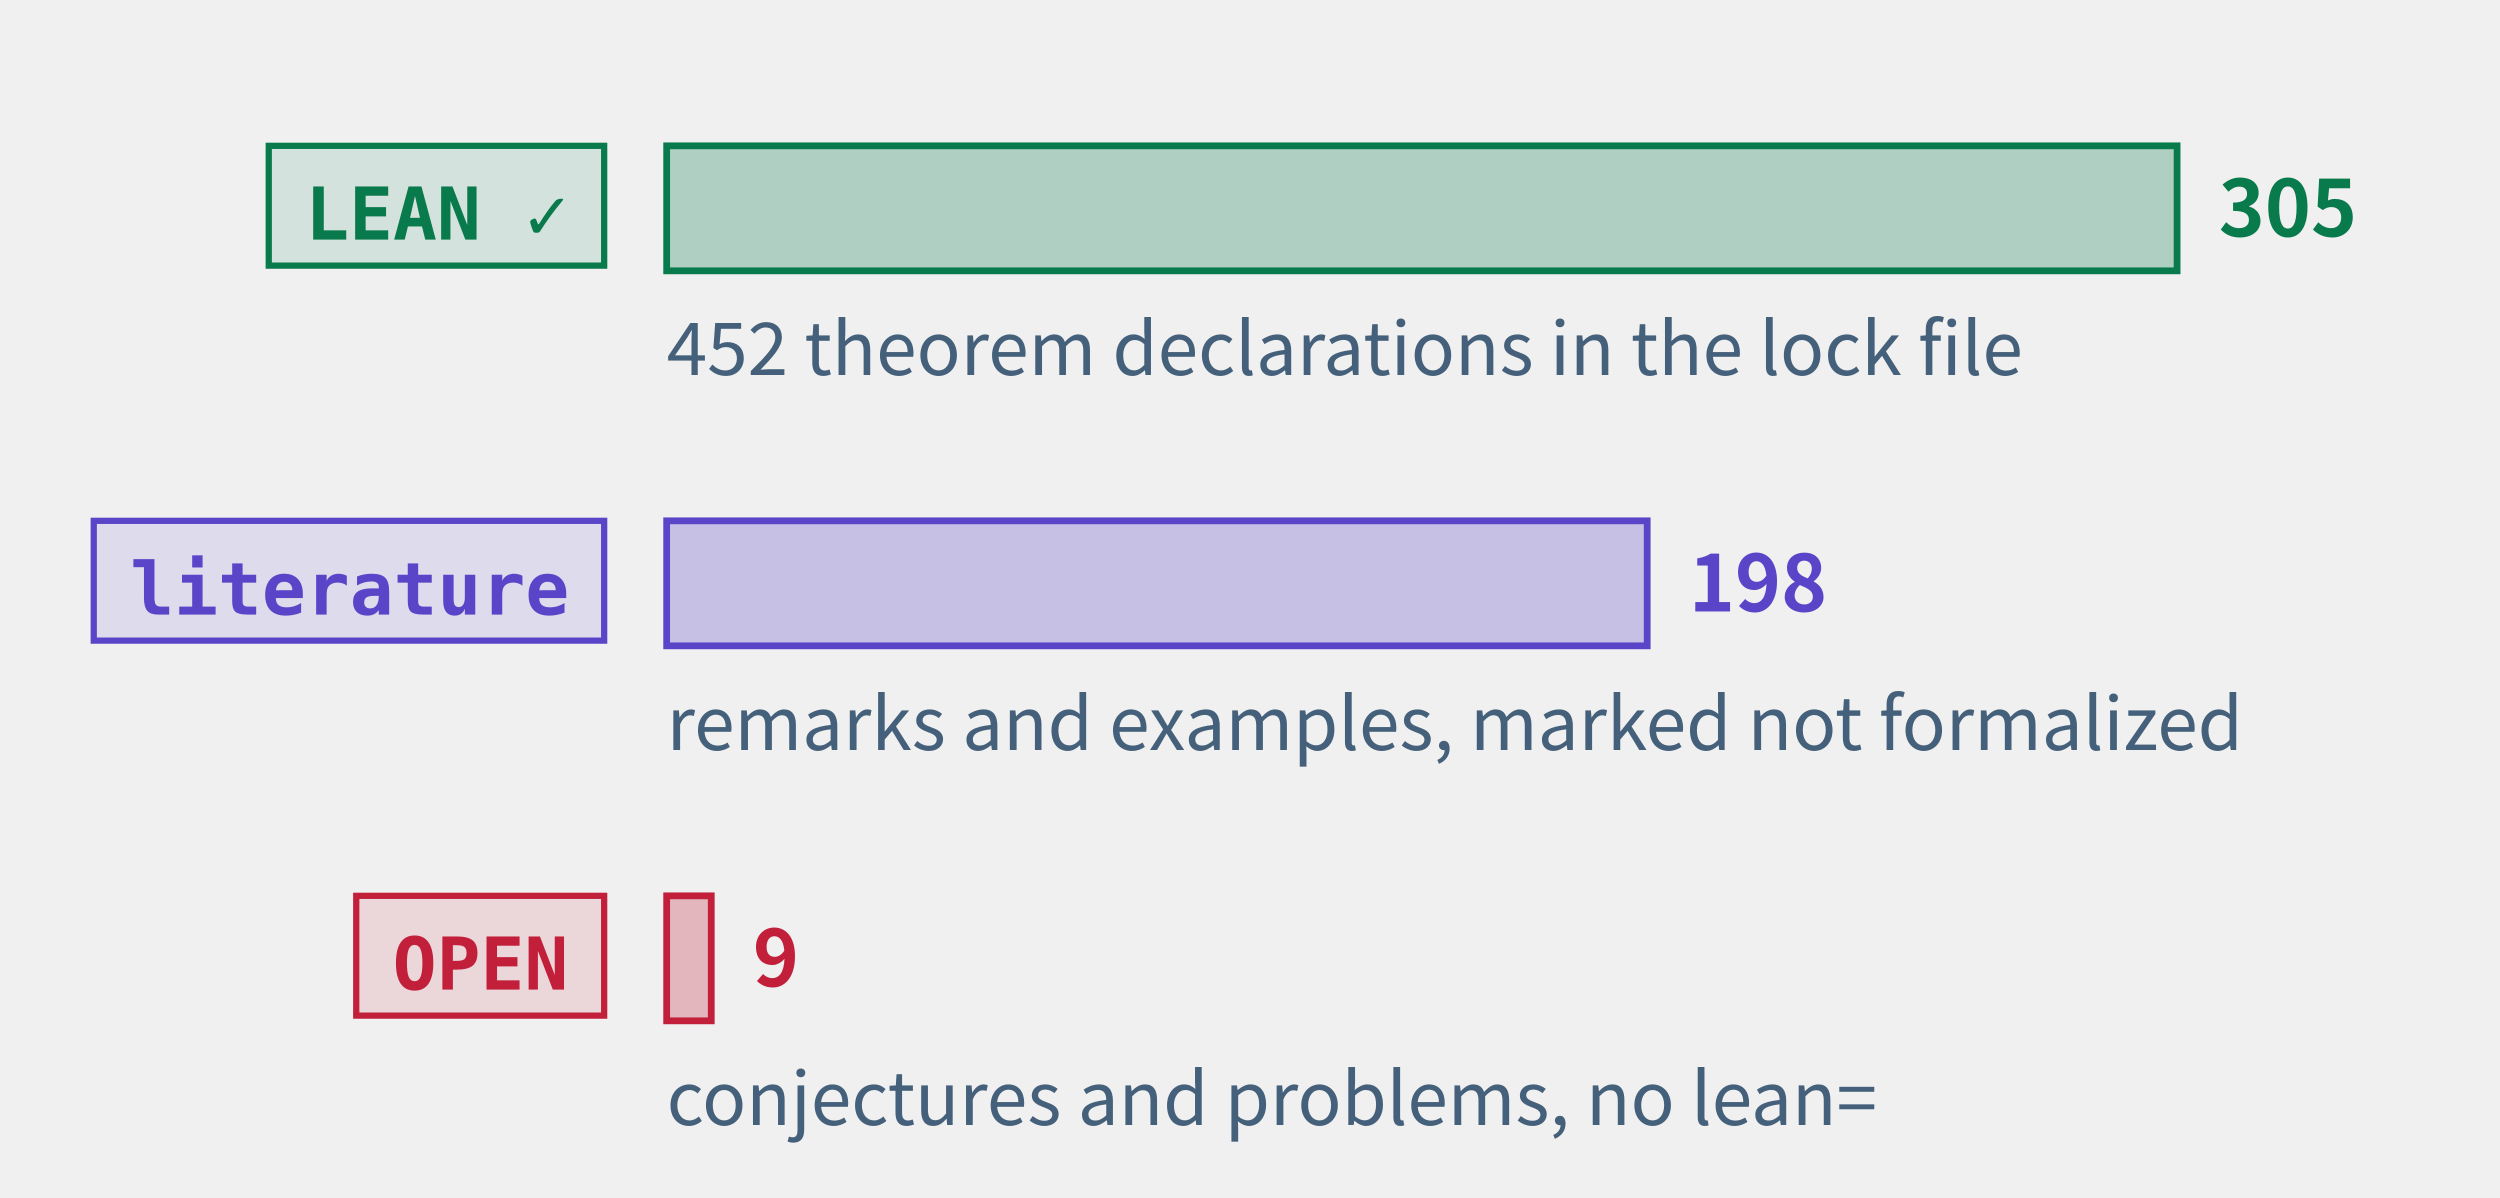
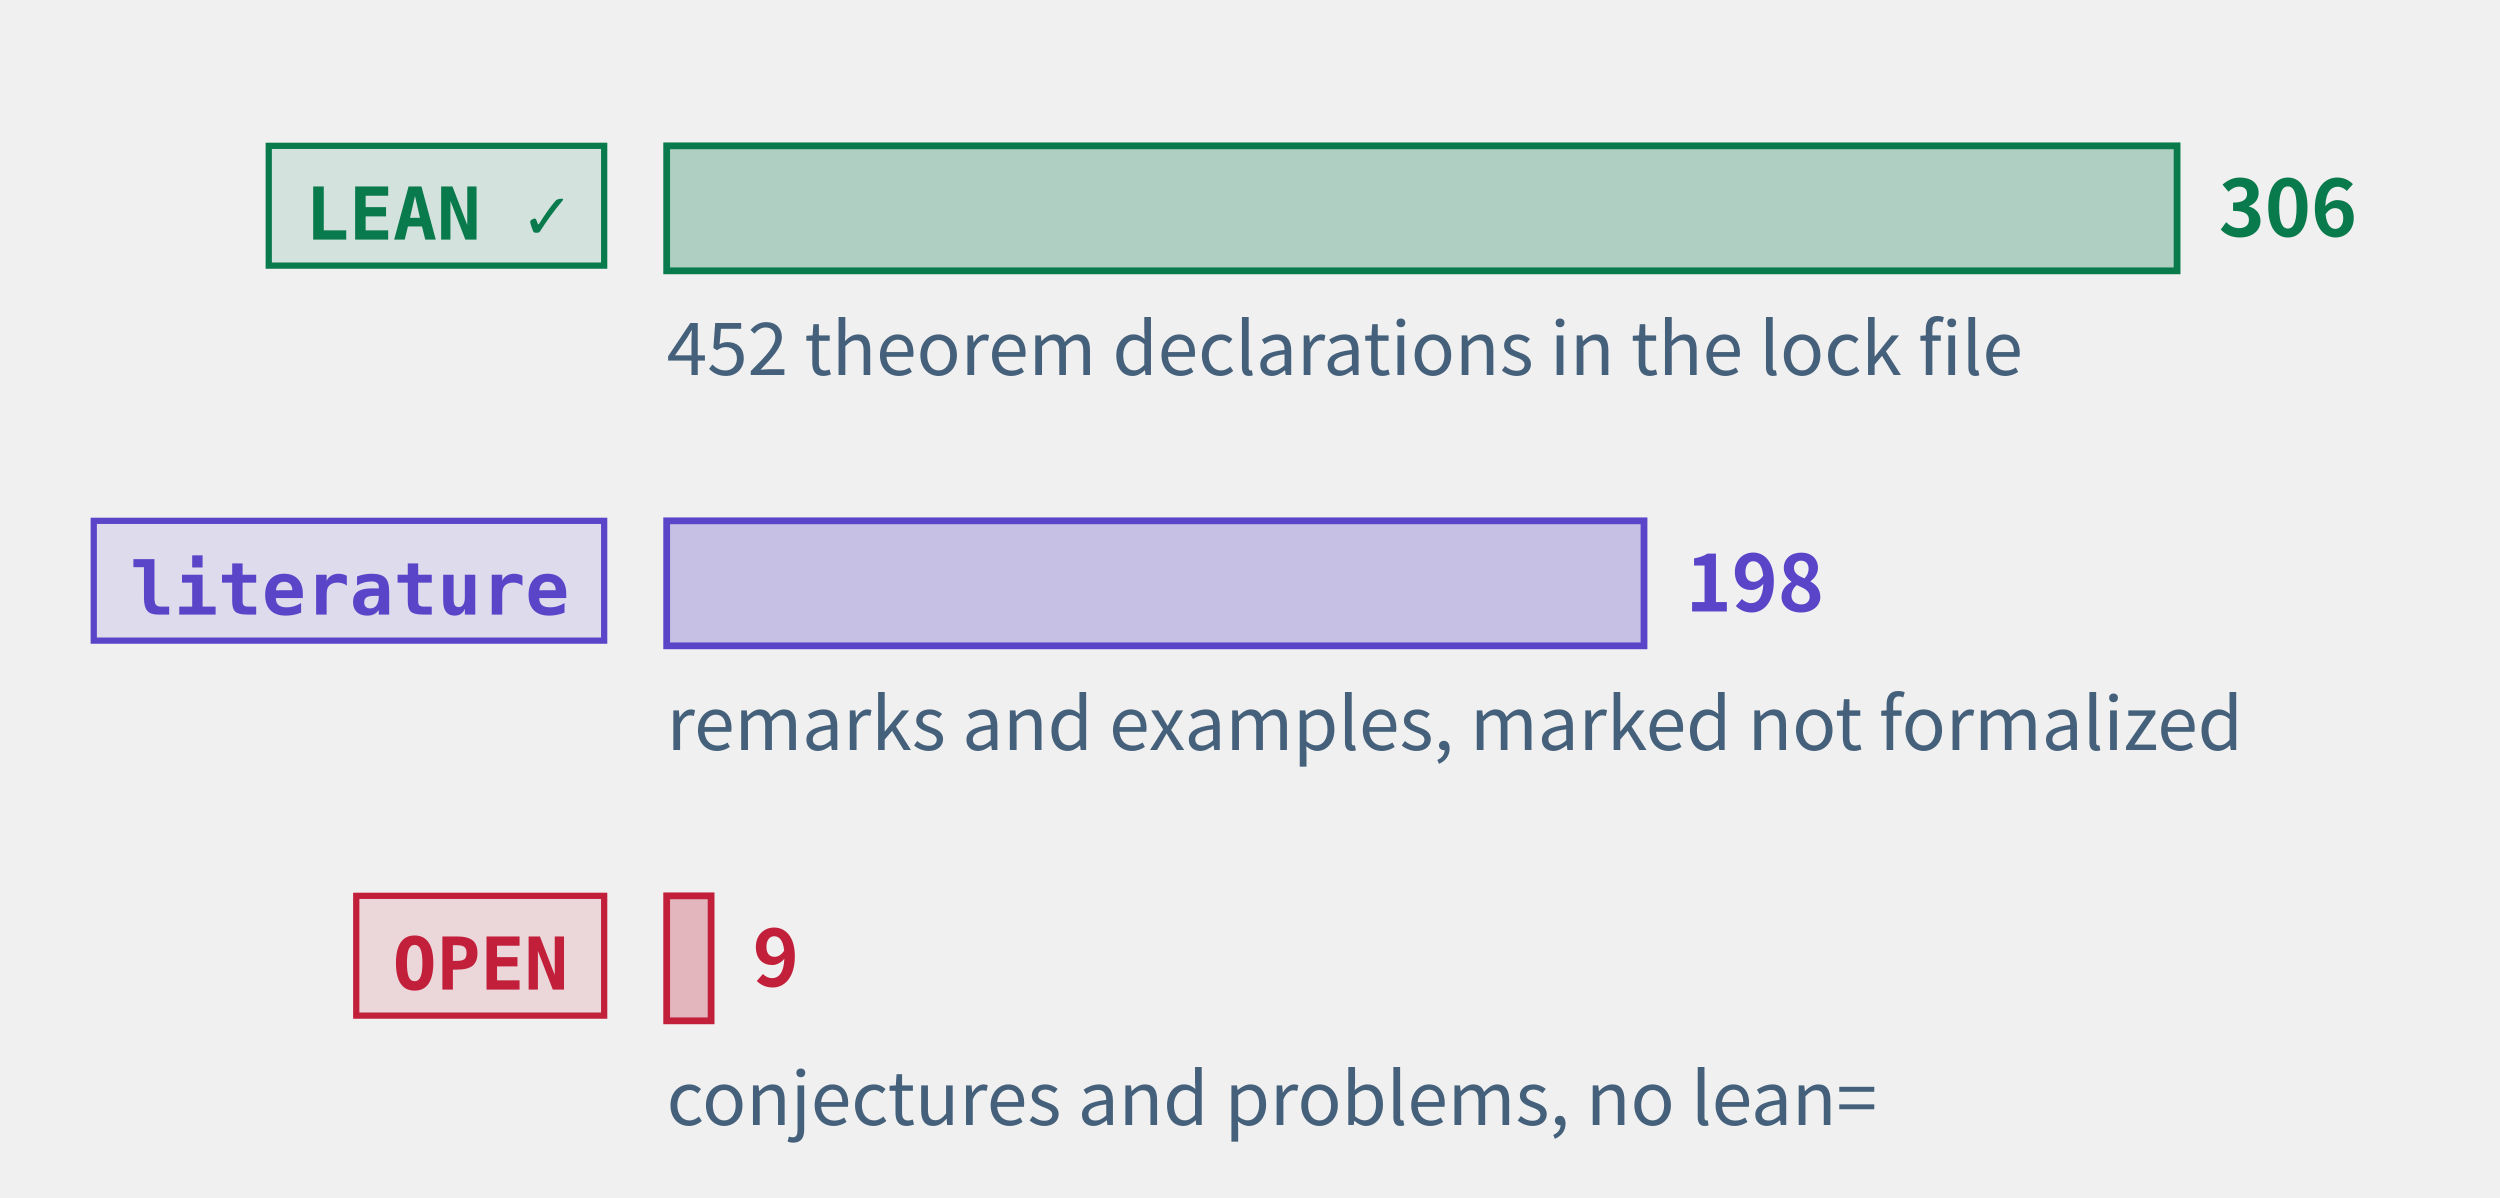
<svg xmlns="http://www.w3.org/2000/svg" class="tr-fig" data-tr-fig="prelude-three-tiers" data-lang="en" viewBox="0 0 480 230" width="480" height="230" font-family="'Noto Sans SC', 'Noto Sans CJK SC', 'Source Sans 3', 'PingFang SC', 'Microsoft YaHei', system-ui, sans-serif" role="img" aria-label="Three bars, each with a tag. The top bar is green, tagged LEAN ✓: the theorems, lemmas, propositions and corollaries with a Lean reference, the longest. The middle bar is violet, tagged “literature”: the remarks and examples marked as literature results. The bottom bar is red, tagged OPEN: the open conjectures and problems, very short. Each bar ends in its count; under the green bar a note gives the number of theorem declarations in the lock file.">
  <style>.ts-ink{stroke:#0b1622}.tf-ink{fill:#0b1622}.ts-dim{stroke:#45607a}.tf-dim{fill:#45607a}.ts-faint{stroke:#9db3c4}.tf-faint{fill:#9db3c4}.ts-edge{stroke:#b9d0dd}.tf-edge{fill:#b9d0dd}.ts-hot{stroke:#5f9bb5}.tf-hot{fill:#5f9bb5}.ts-bg{stroke:#ffffff}.tf-bg{fill:#ffffff}.ts-panel{stroke:#eef5f9}.tf-panel{fill:#eef5f9}.ts-sheet{stroke:#f7fbfd}.tf-sheet{fill:#f7fbfd}.ts-cyan{stroke:#007c8a}.tf-cyan{fill:#007c8a}.ts-magenta{stroke:#b0128f}.tf-magenta{fill:#b0128f}.ts-amber{stroke:#946200}.tf-amber{fill:#946200}.ts-violet{stroke:#5a45c8}.tf-violet{fill:#5a45c8}.ts-ok{stroke:#087a4c}.tf-ok{fill:#087a4c}.ts-warn{stroke:#c21f3a}.tf-warn{fill:#c21f3a}.ts-blue{stroke:#1d5fd0}.tf-blue{fill:#1d5fd0}.ts-orange{stroke:#b85410}.tf-orange{fill:#b85410}.ts-sigma{stroke:#28405a}.tf-sigma{fill:#28405a}@media (prefers-color-scheme:dark){.ts-ink{stroke:#d4efff}.tf-ink{fill:#d4efff}.ts-dim{stroke:#6f8ea5}.tf-dim{fill:#6f8ea5}.ts-faint{stroke:#34506a}.tf-faint{fill:#34506a}.ts-edge{stroke:#143049}.tf-edge{fill:#143049}.ts-hot{stroke:#1f5d7c}.tf-hot{fill:#1f5d7c}.ts-bg{stroke:#03060c}.tf-bg{fill:#03060c}.ts-panel{stroke:#07101b}.tf-panel{fill:#07101b}.ts-sheet{stroke:#050c16}.tf-sheet{fill:#050c16}.ts-cyan{stroke:#19f0ff}.tf-cyan{fill:#19f0ff}.ts-magenta{stroke:#ff2fd0}.tf-magenta{fill:#ff2fd0}.ts-amber{stroke:#ffc83d}.tf-amber{fill:#ffc83d}.ts-violet{stroke:#9d8cff}.tf-violet{fill:#9d8cff}.ts-ok{stroke:#46ffb2}.tf-ok{fill:#46ffb2}.ts-warn{stroke:#ff5064}.tf-warn{fill:#ff5064}.ts-blue{stroke:#2a7bff}.tf-blue{fill:#2a7bff}.ts-orange{stroke:#ff8a3c}.tf-orange{fill:#ff8a3c}.ts-sigma{stroke:#cfe3ff}.tf-sigma{fill:#cfe3ff}}</style>
  <rect x="51.6" y="28" width="64.4" height="23" class="ts-ok tf-ok" stroke-width="1.2" fill-opacity="0.12" />
  <text class="tf-ok tr-fig-mono" x="58.6" y="46" font-size="14" font-family="'JetBrains Mono', 'DejaVu Sans Mono', ui-monospace, Menlo, Consolas, monospace" font-weight="600">LEAN ✓</text>
  <rect x="128" y="28" width="290" height="24" class="ts-ok tf-ok" stroke-width="1.3" fill-opacity="0.28" />
-   <text class="tf-ok" x="426" y="45.4" font-size="15" font-weight="600">305</text>
+   <text class="tf-ok" x="426" y="45.4" font-size="15" font-weight="600">306</text>
  <rect x="18" y="100" width="98" height="23" class="ts-violet tf-violet" stroke-width="1.2" fill-opacity="0.12" />
  <text class="tf-violet tr-fig-mono" x="25" y="118" font-size="14" font-family="'JetBrains Mono', 'DejaVu Sans Mono', ui-monospace, Menlo, Consolas, monospace" font-weight="600">literature</text>
-   <rect x="128" y="100" width="188.26" height="24" class="ts-violet tf-violet" stroke-width="1.3" fill-opacity="0.28" />
-   <text class="tf-violet" x="324.26" y="117.4" font-size="15" font-weight="600">198</text>
+   <rect x="128" y="100" width="187.65" height="24" class="ts-violet tf-violet" stroke-width="1.3" fill-opacity="0.28" />
+   <text class="tf-violet" x="323.65" y="117.4" font-size="15" font-weight="600">198</text>
  <rect x="68.4" y="172" width="47.6" height="23" class="ts-warn tf-warn" stroke-width="1.2" fill-opacity="0.12" />
  <text class="tf-warn tr-fig-mono" x="75.4" y="190" font-size="14" font-family="'JetBrains Mono', 'DejaVu Sans Mono', ui-monospace, Menlo, Consolas, monospace" font-weight="600">OPEN</text>
-   <rect x="128" y="172" width="8.56" height="24" class="ts-warn tf-warn" stroke-width="1.3" fill-opacity="0.28" />
-   <text class="tf-warn" x="144.56" y="189.4" font-size="15" font-weight="600">9</text>
+   <rect x="128" y="172" width="8.53" height="24" class="ts-warn tf-warn" stroke-width="1.3" fill-opacity="0.28" />
+   <text class="tf-warn" x="144.53" y="189.4" font-size="15" font-weight="600">9</text>
  <text class="tf-dim" x="128" y="72" font-size="14">452 theorem declarations in the lock file</text>
  <text class="tf-dim" x="128" y="144" font-size="14">remarks and examples, marked not formalized</text>
  <text class="tf-dim" x="128" y="216" font-size="14">conjectures and problems, no lean=</text>
</svg>
